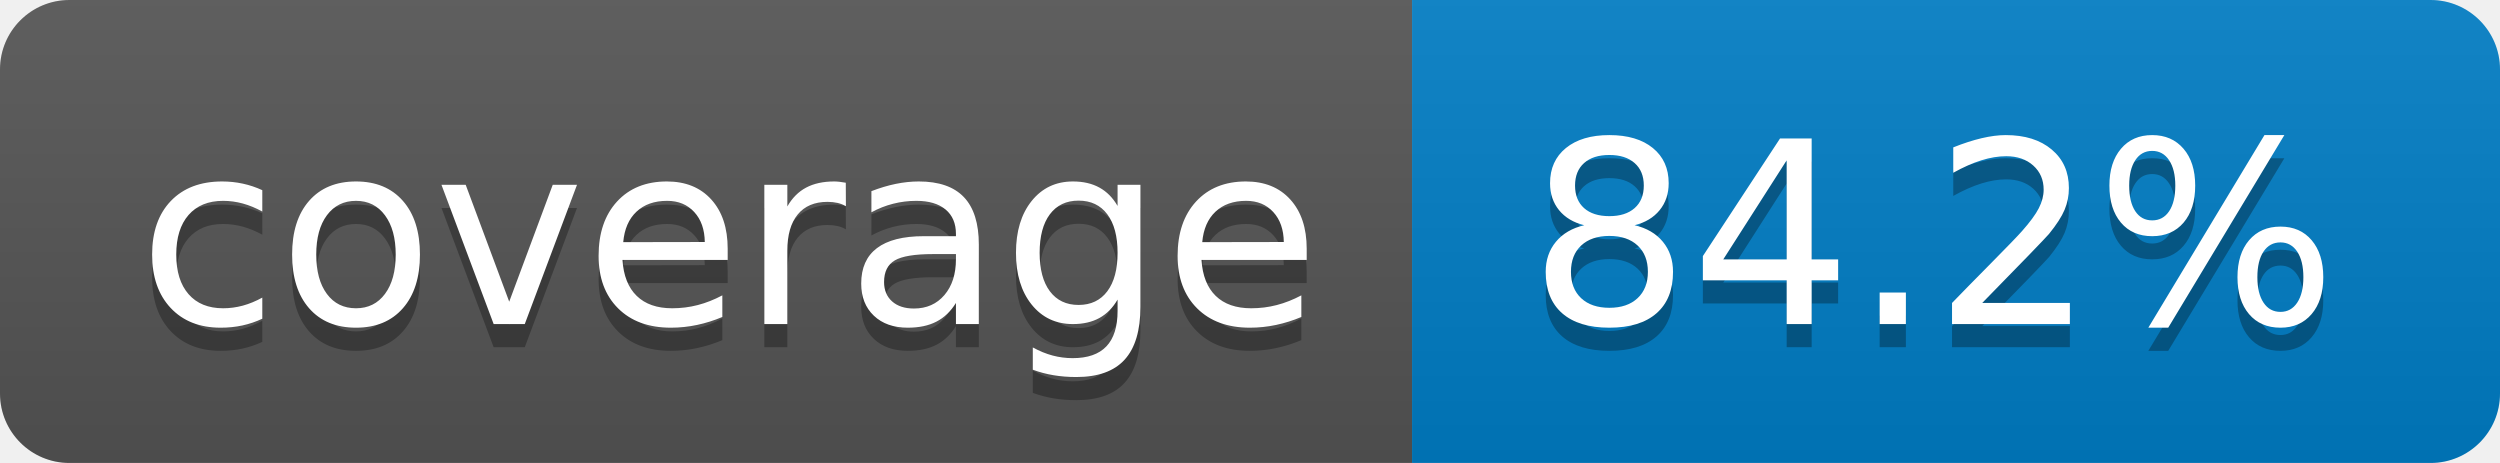
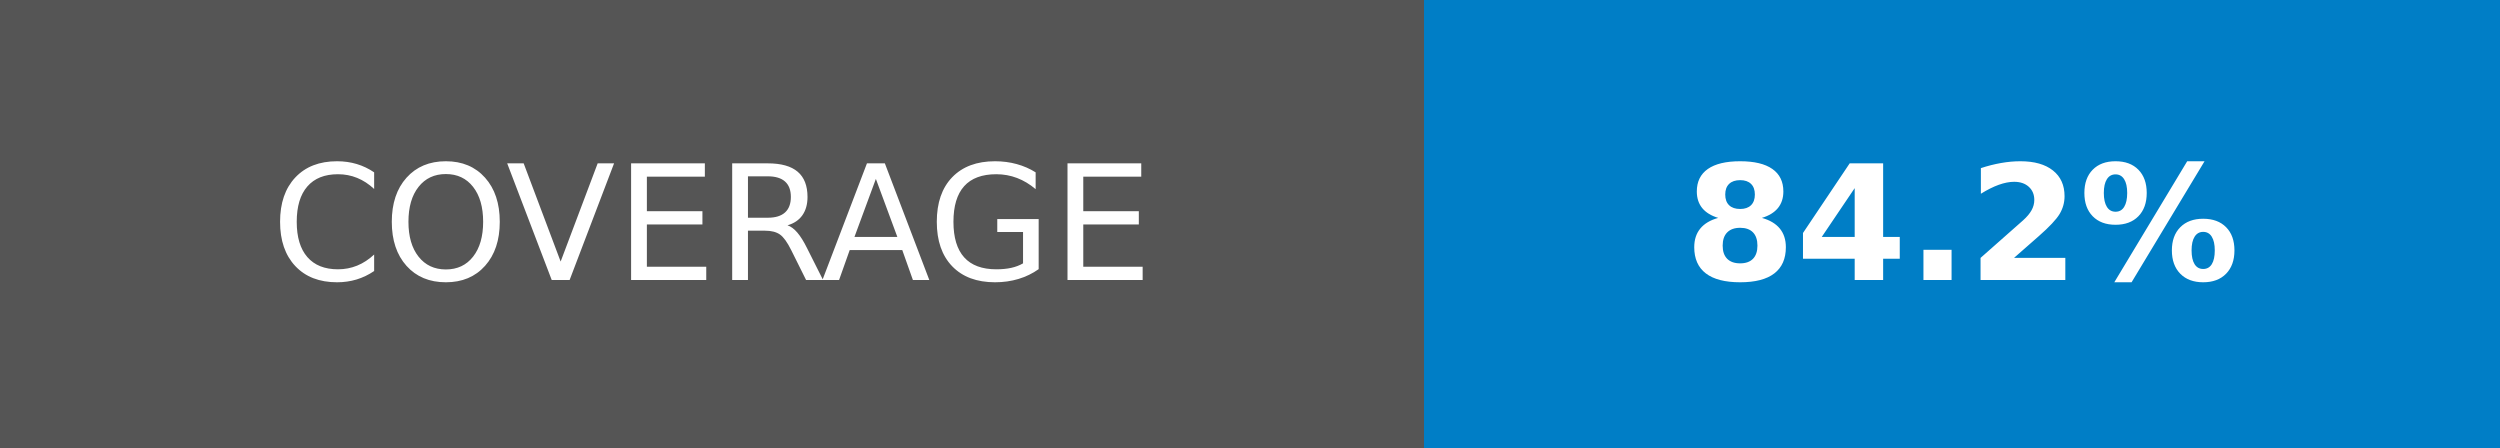
- <svg xmlns="http://www.w3.org/2000/svg" width="108" height="20" role="img" aria-label="coverage: 84.2%">
-   <linearGradient id="s" x2="0" y2="100%">
-     <stop offset="0" stop-color="#bbb" stop-opacity=".1" />
-     <stop offset="1" stop-opacity=".1" />
-   </linearGradient>
-   <clipPath id="r">
-     <rect width="108" height="20" rx="3" fill="#fff" />
-   </clipPath>
-   <g clip-path="url(#r)">
-     <rect width="61" height="20" fill="#555" />
-     <rect x="61" width="47" height="20" fill="#007ec6" />
-     <rect width="108" height="20" fill="url(#s)" />
+ <svg xmlns="http://www.w3.org/2000/svg" width="156.25" height="28" role="img" aria-label="COVERAGE: 84.2%">
+   <g shape-rendering="crispEdges">
+     <rect width="89" height="28" fill="#555" />
+     <rect x="89" width="67.25" height="28" fill="#007ec6" />
  </g>
-   <g fill="#fff" text-anchor="middle" font-family="Verdana,Geneva,DejaVu Sans,sans-serif" text-rendering="geometricPrecision" font-size="110">
-     <text aria-hidden="true" x="315" y="150" fill="#010101" fill-opacity=".3" transform="scale(.1)" textLength="510">coverage</text>
-     <text x="315" y="140" transform="scale(.1)" fill="#fff" textLength="510">coverage</text>
-     <text aria-hidden="true" x="835" y="150" fill="#010101" fill-opacity=".3" transform="scale(.1)" textLength="370">84.2%</text>
-     <text x="835" y="140" transform="scale(.1)" fill="#fff" textLength="370">84.2%</text>
+   <g fill="#fff" text-anchor="middle" font-family="Verdana,Geneva,DejaVu Sans,sans-serif" text-rendering="geometricPrecision" font-size="100">
+     <text transform="scale(.1)" x="445" y="175" textLength="650" fill="#fff">COVERAGE</text>
+     <text transform="scale(.1)" x="1226.25" y="175" textLength="432.5" fill="#fff" font-weight="bold">84.2%</text>
  </g>
</svg>
